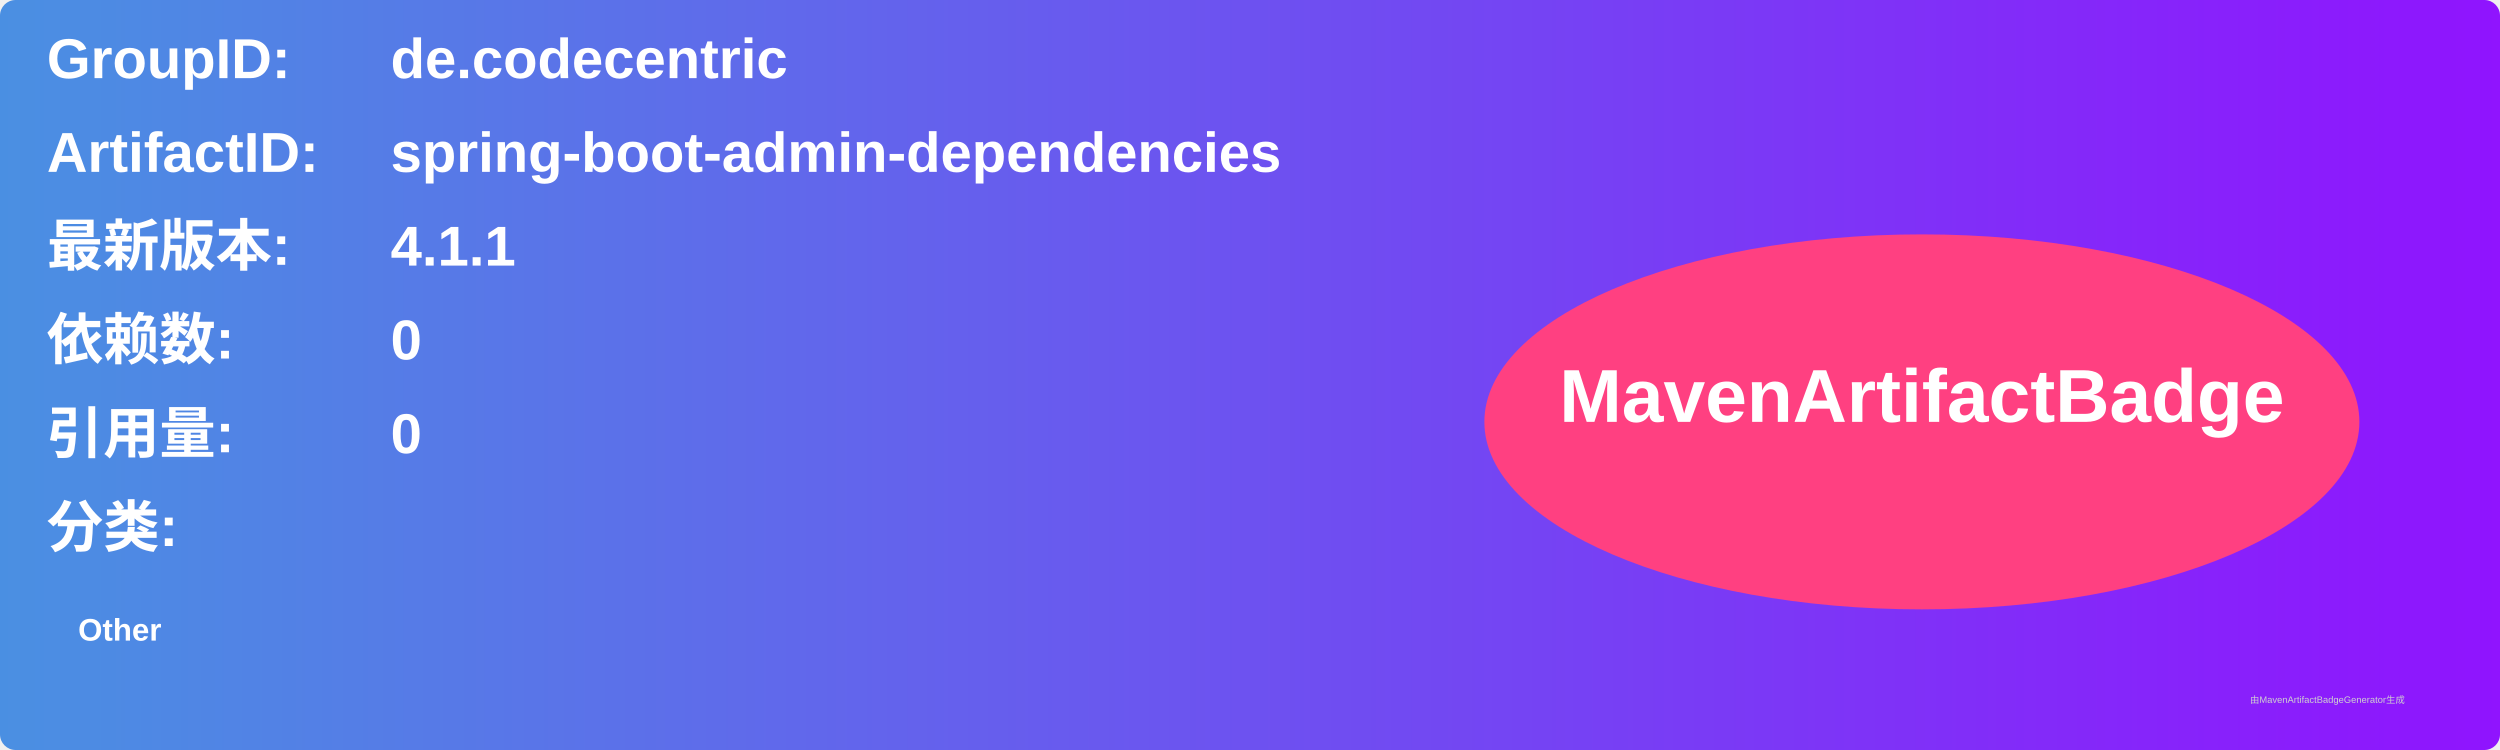
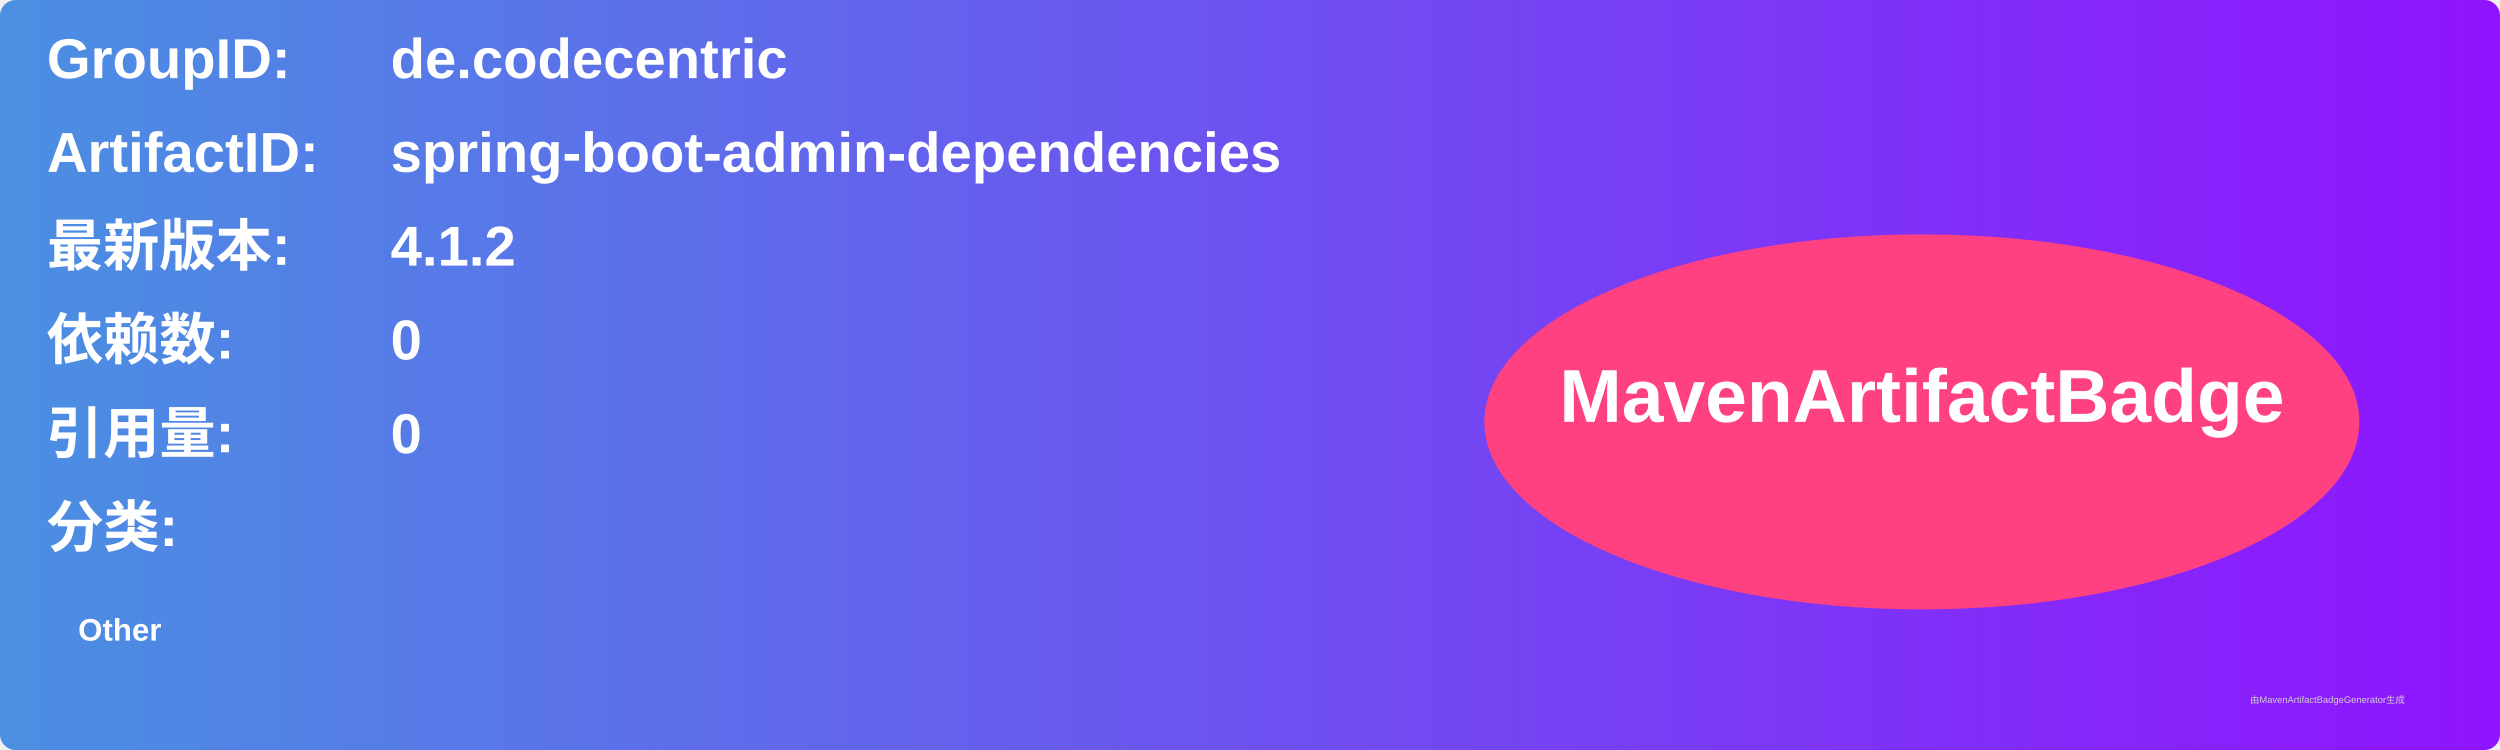
<svg xmlns="http://www.w3.org/2000/svg" width="800" height="240" viewBox="0 0 800 240">
  <linearGradient id="grad" x1="0%" y1="0%" x2="100%" y2="0%">
    <stop offset="0%" stop-color="#4a90e2" />
    <stop offset="100%" stop-color="#9013fe" />
  </linearGradient>
  <rect width="100%" height="100%" rx="5" ry="5" fill="url(#grad)" />
  <g transform="translate(15, 15)">
    <text x="0" y="10" font-family="Arial" font-size="18" fill="white" font-weight="bold" width="260">GroupID:</text>
    <text x="110" y="10" font-family="Arial" font-size="18" fill="white" font-weight="bold" width="460">de.codecentric</text>
    <text x="0" y="40" font-family="Arial" font-size="18" fill="white" font-weight="bold" width="260">ArtifactID:</text>
    <text x="110" y="40" font-family="Arial" font-size="18" fill="white" font-weight="bold" width="460">spring-boot-admin-dependencies</text>
    <text x="0" y="70" font-family="Arial" font-size="18" fill="white" font-weight="bold">最新版本:</text>
    <text x="110" y="70" font-family="Arial" font-size="18" fill="white" font-weight="bold">
-       <tspan font-weight="bold">4.1.1</tspan>
+       <tspan font-weight="bold">4.1.2</tspan>
    </text>
    <text x="0" y="100" font-family="Arial" font-size="18" fill="white" font-weight="bold">依赖数: </text>
    <text x="110" y="100" font-family="Arial" font-size="18" fill="white">
      <tspan font-weight="bold">0</tspan>
    </text>
    <text x="0" y="130" font-family="Arial" font-size="18" fill="white" font-weight="bold">引用量: </text>
    <text x="110" y="130" font-family="Arial" font-size="18" fill="white">
      <tspan font-weight="bold">0</tspan>
    </text>
    <text x="0" y="160" font-family="Arial" font-size="18" fill="white" font-weight="bold">分类:</text>
    <text x="10" y="190" font-family="Arial" font-size="10" fill="white">
      <tspan font-weight="bold">Other</tspan>
    </text>
    <ellipse cx="600" cy="120" rx="140" ry="60" fill="#ff4081" />
    <text x="600" y="120" text-anchor="middle" font-family="Arial" font-size="24" fill="white" font-weight="bold">MavenArtifactBadge</text>
  </g>
  <text x="720" y="225" font-family="Arial" font-size="3" fill="#d0d0d0">由MavenArtifactBadgeGenerator生成</text>
</svg>
